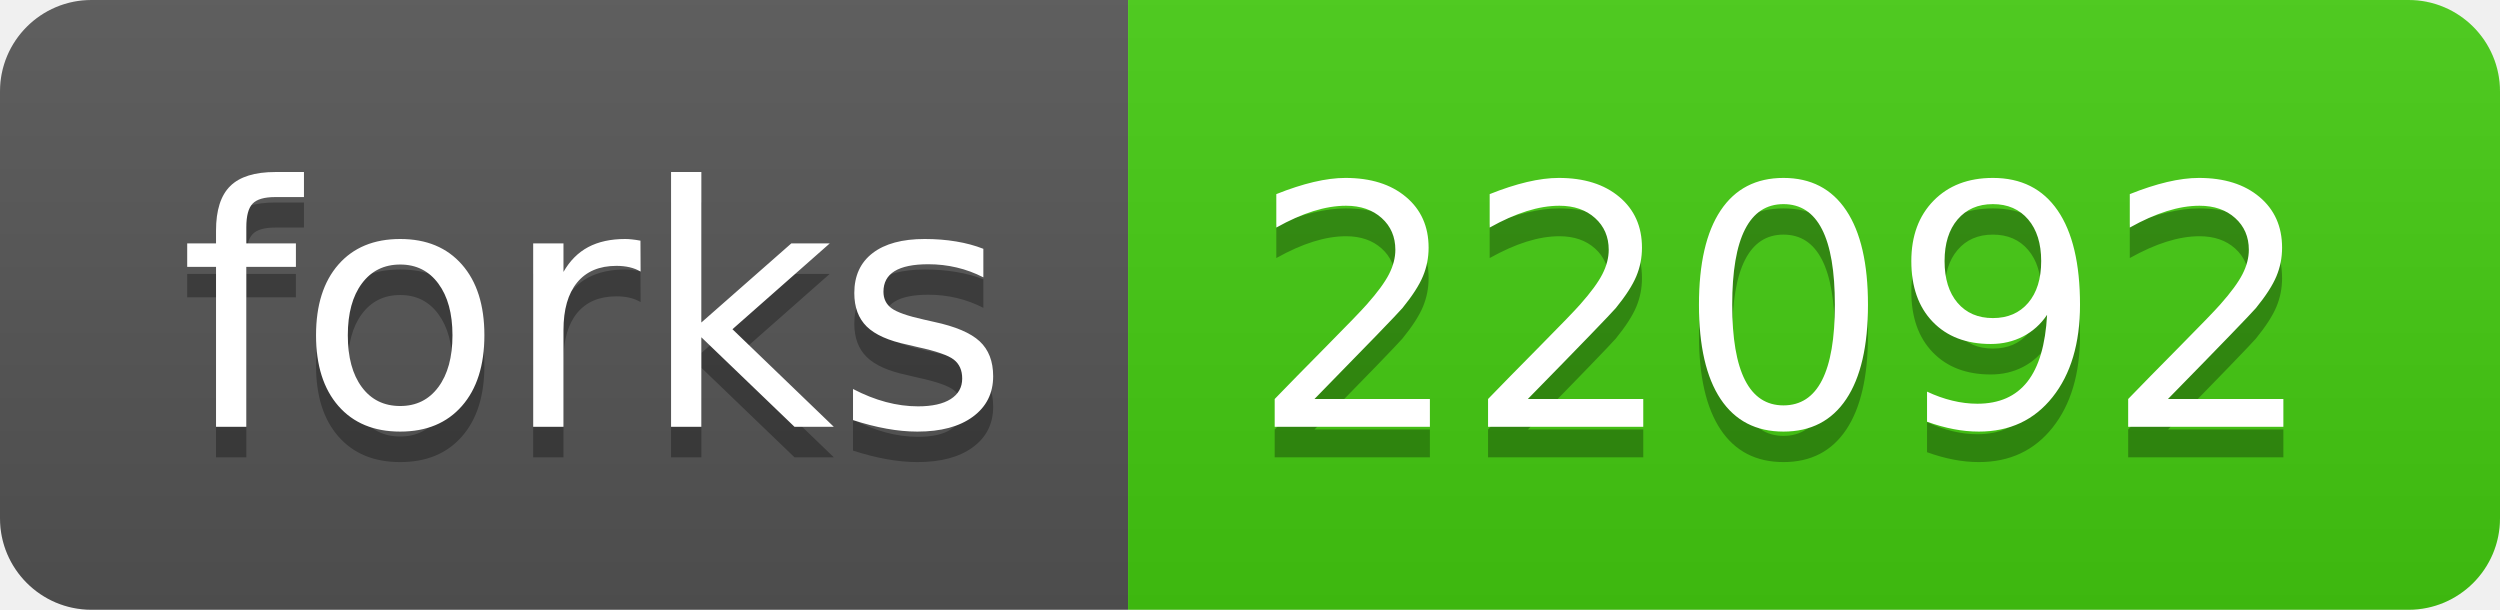
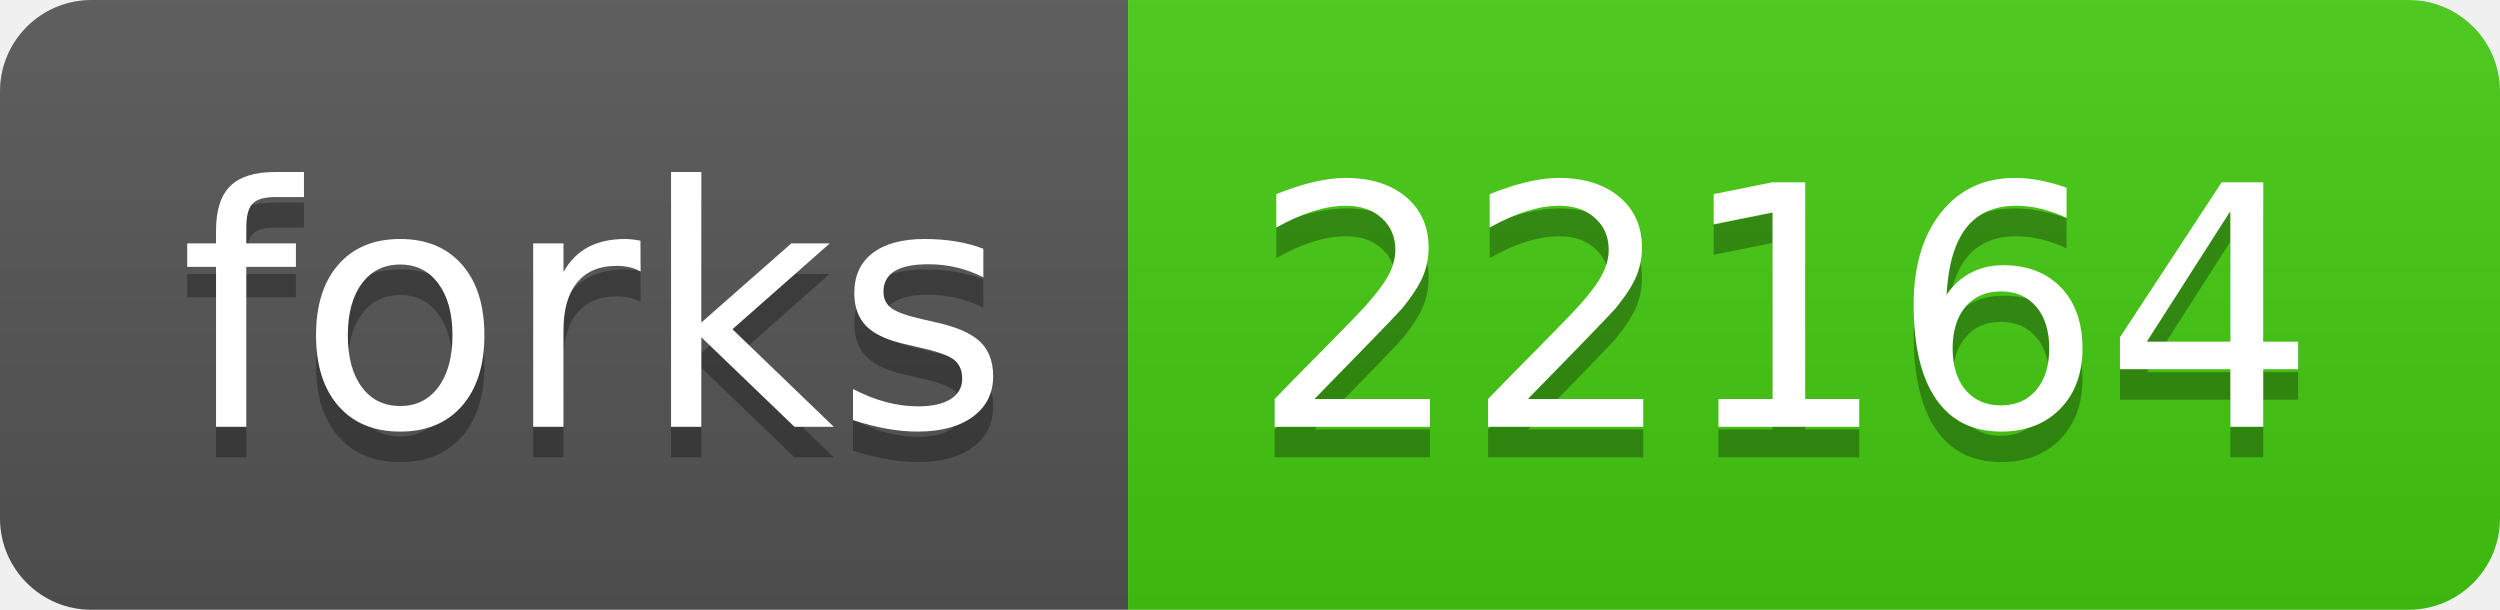
<svg xmlns="http://www.w3.org/2000/svg" width="82" height="20">
  <linearGradient id="s" x2="0" y2="100%">
    <stop offset="0" stop-color="#bbb" stop-opacity=".1" />
    <stop offset="1" stop-opacity=".1" />
  </linearGradient>
  <clipPath id="r">
    <rect width="82" height="20" rx="3" fill="#fff" />
  </clipPath>
  <g clip-path="url(#r)">
    <rect width="37" height="20" fill="#555" />
    <rect x="37" width="45" height="20" fill="#4c1" />
    <rect width="82" height="20" fill="url(#s)" />
  </g>
  <g fill="#fff" text-anchor="middle" font-family="Verdana,Geneva,DejaVu Sans,sans-serif" text-rendering="geometricPrecision" font-size="110">
    <text x="195" y="150" fill="#010101" fill-opacity=".3" transform="scale(.1)" textLength="270">forks</text>
    <text x="195" y="140" transform="scale(.1)" textLength="270">forks</text>
-     <text x="585" y="150" fill="#010101" fill-opacity=".3" transform="scale(.1)" textLength="350">22092</text>
-     <text x="585" y="140" transform="scale(.1)" textLength="350">22092</text>
+     <text x="585" y="150" fill="#010101" fill-opacity=".3" transform="scale(.1)" textLength="350">22164</text>
+     <text x="585" y="140" transform="scale(.1)" textLength="350">22164</text>
  </g>
</svg>
